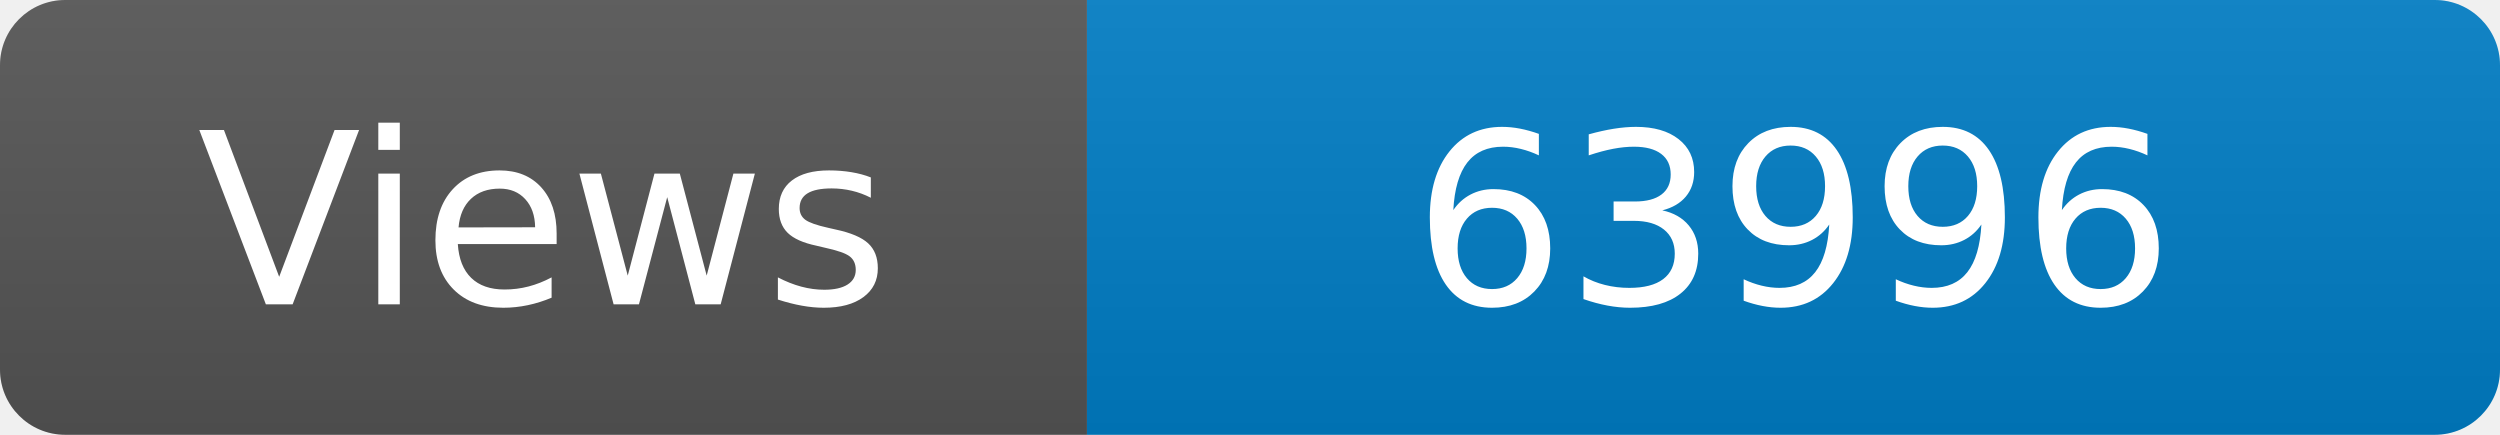
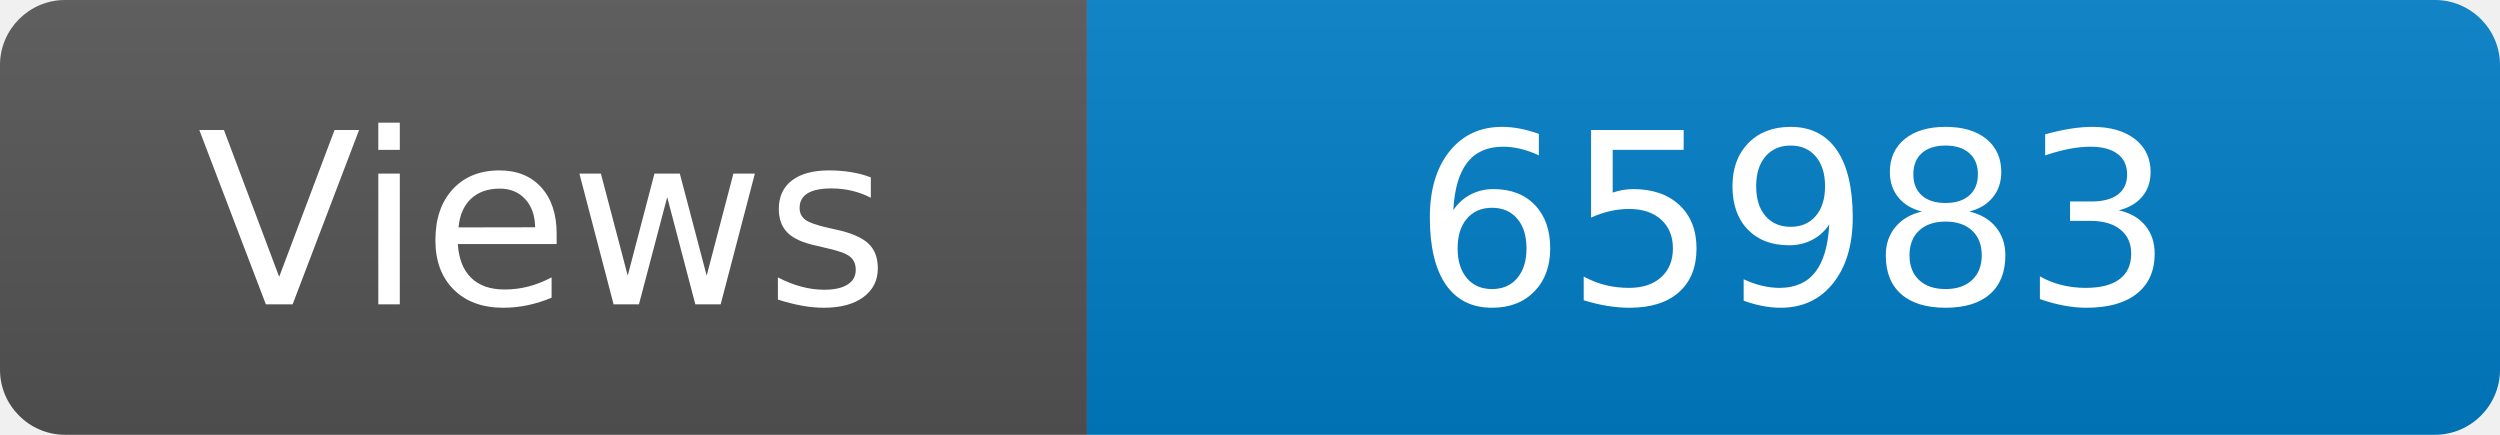
<svg xmlns="http://www.w3.org/2000/svg" width="115" height="20" role="img" aria-label="Maintained?: yes">
  <linearGradient id="s" x2="0" y2="100%">
    <stop offset="0" stop-color="#bbb" stop-opacity=".1" />
    <stop offset="1" stop-opacity=".1" />
  </linearGradient>
  <clipPath id="r">
    <rect width="115" height="20" rx="3" fill="#fff" />
  </clipPath>
  <g clip-path="url(#r)">
    <rect width="50" height="20" fill="#555" />
    <rect x="50" width="160" height="20" fill="#007ec6" />
    <rect width="115" height="20" fill="url(#s)" />
  </g>
  <g fill="#fff" text-anchor="middle" font-family="Verdana,Geneva,DejaVu Sans,sans-serif" font-size="110">
    <text x="250" y="140" transform="scale(.1)" fill="#fff">Views</text>
-     <text x="825" y="140" transform="scale(.1)" fill="#fff">63996</text>
+     <text x="825" y="140" transform="scale(.1)" fill="#fff">65983</text>
  </g>
</svg>
